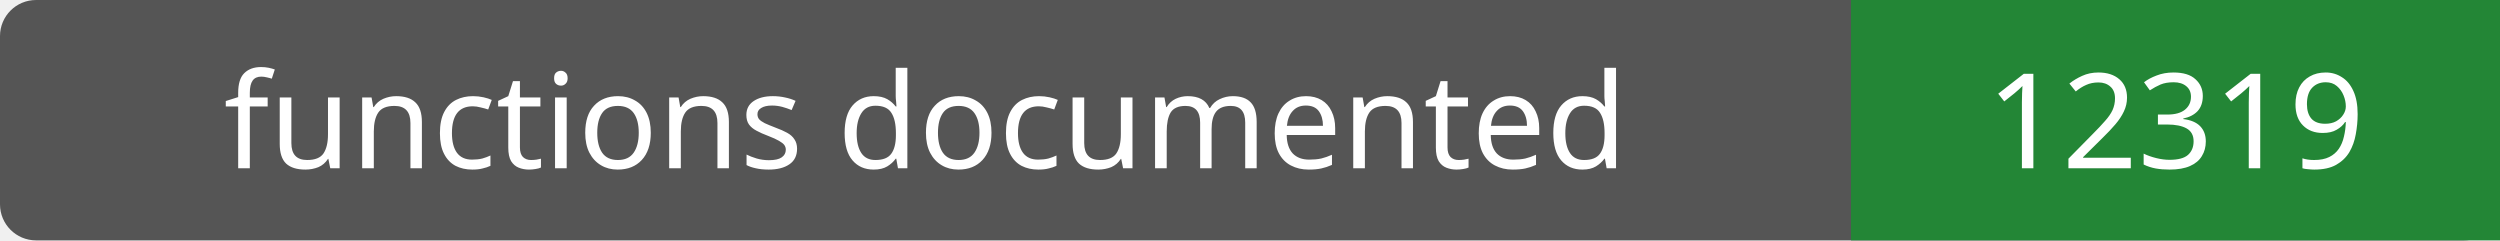
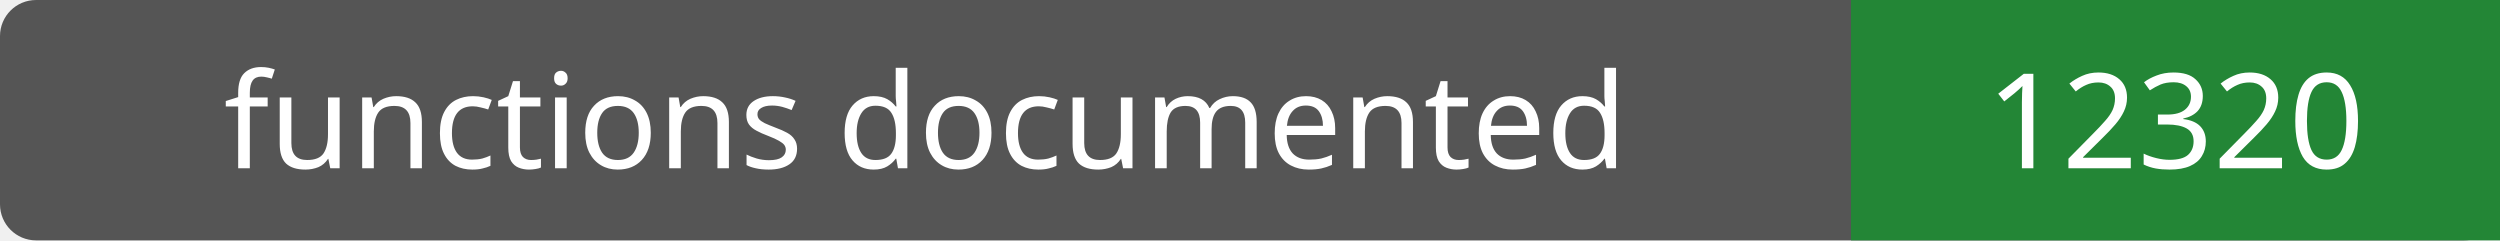
- <svg xmlns="http://www.w3.org/2000/svg" width="208" height="20" role="img" aria-label="functions documented: 12319">
+ <svg xmlns="http://www.w3.org/2000/svg" width="208" height="20" role="img" aria-label="functions documented: 12320">
  <rect width="208" height="20" rx="3" fill="#555" />
  <path fill="#238636" d="M154 0h54v20H154z" />
  <g fill="#fff" text-anchor="middle" font-family="Verdana,sans-serif" font-size="11">
    <text x="77.0" y="14">functions documented</text>
-     <text x="181.0" y="14">12319</text>
+     <text x="181.0" y="14">12320</text>
  </g>
</svg>
